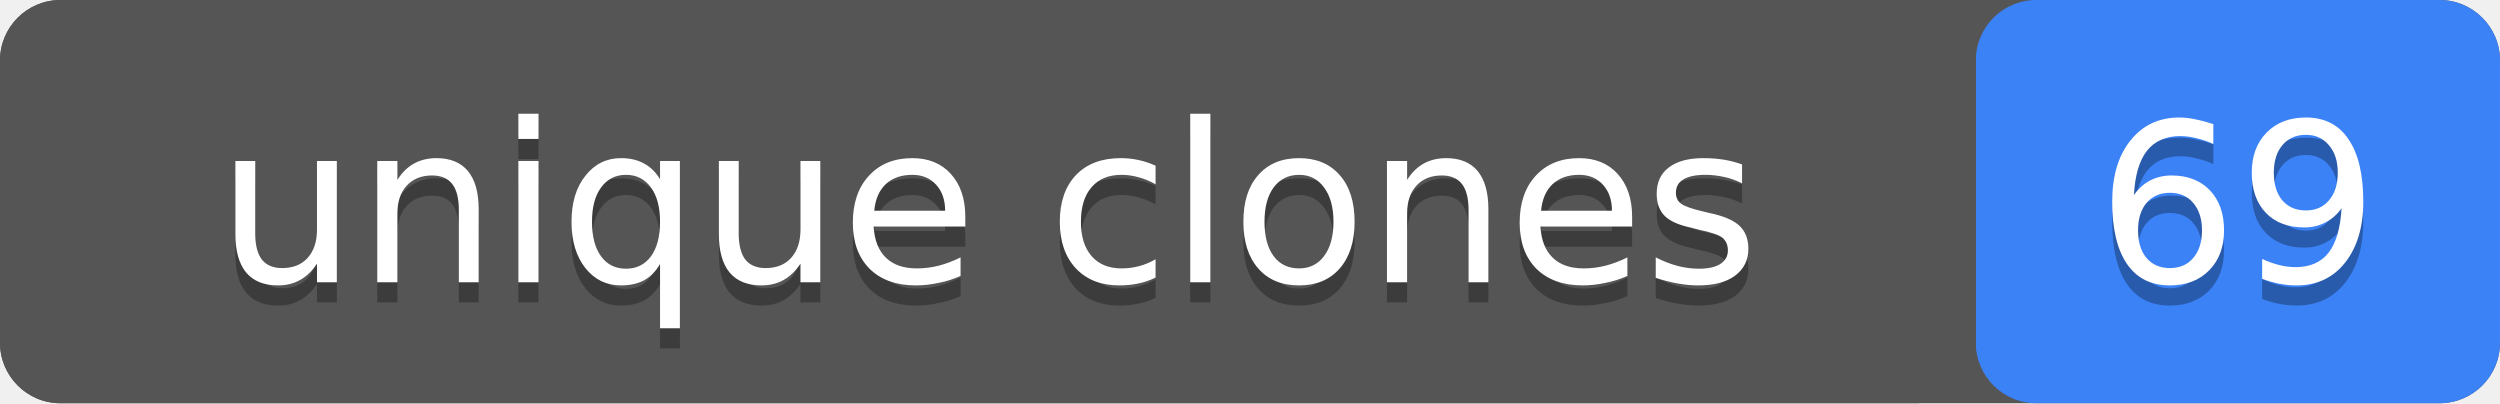
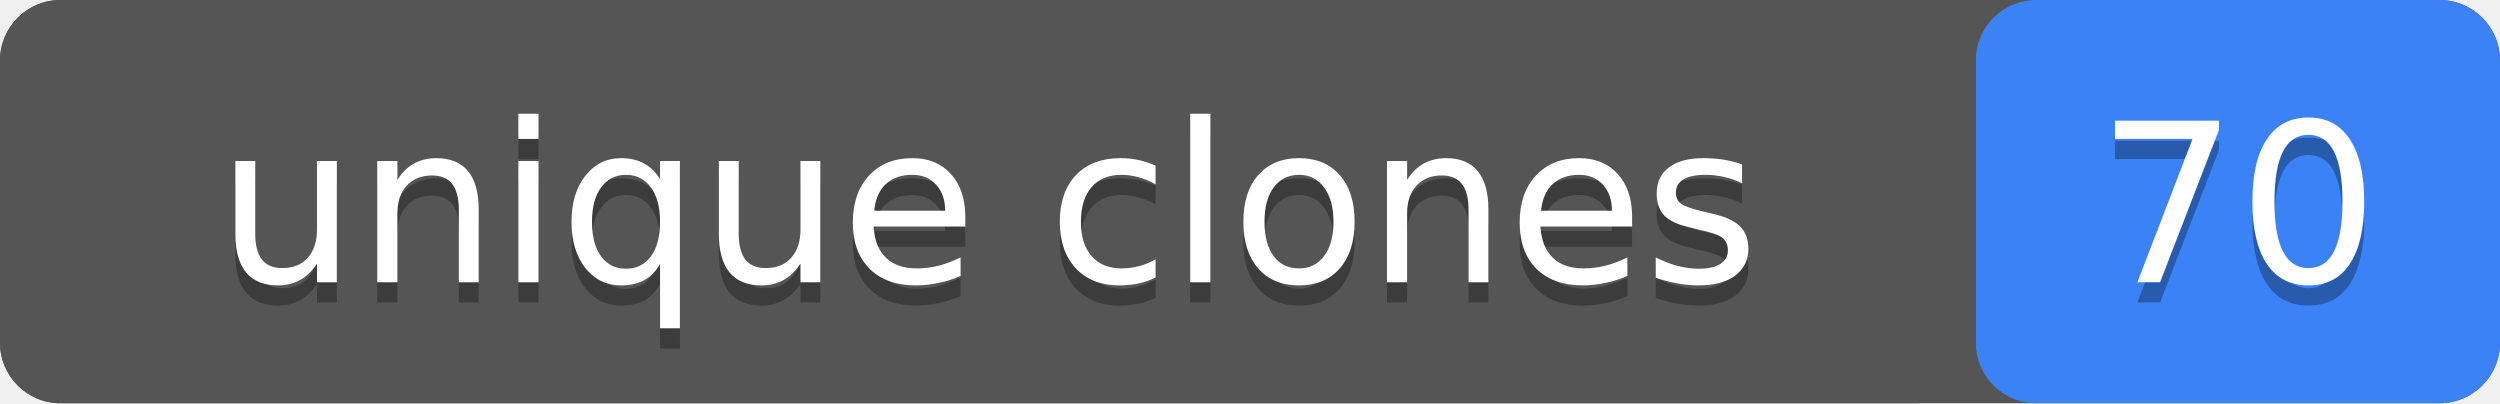
- <svg xmlns="http://www.w3.org/2000/svg" width="124" height="20" role="img" aria-label="unique clones: 69">
+ <svg xmlns="http://www.w3.org/2000/svg" width="124" height="20" role="img" aria-label="unique clones: 70">
  <rect width="124" height="20" rx="3" fill="#555" />
  <rect x="98" width="26" height="20" rx="3" fill="#3b82f6" />
  <rect width="98" height="20" rx="3" fill="#555" />
  <g fill="#fff" text-anchor="middle" font-family="Verdana,Geneva,DejaVu Sans,sans-serif" font-size="11">
    <text x="49" y="15" fill="#010101" fill-opacity=".3">unique clones</text>
    <text x="49" y="14">unique clones</text>
-     <text x="111" y="15" fill="#010101" fill-opacity=".3">69</text>
-     <text x="111" y="14">69</text>
+     <text x="111" y="15" fill="#010101" fill-opacity=".3">70</text>
+     <text x="111" y="14">70</text>
  </g>
</svg>
